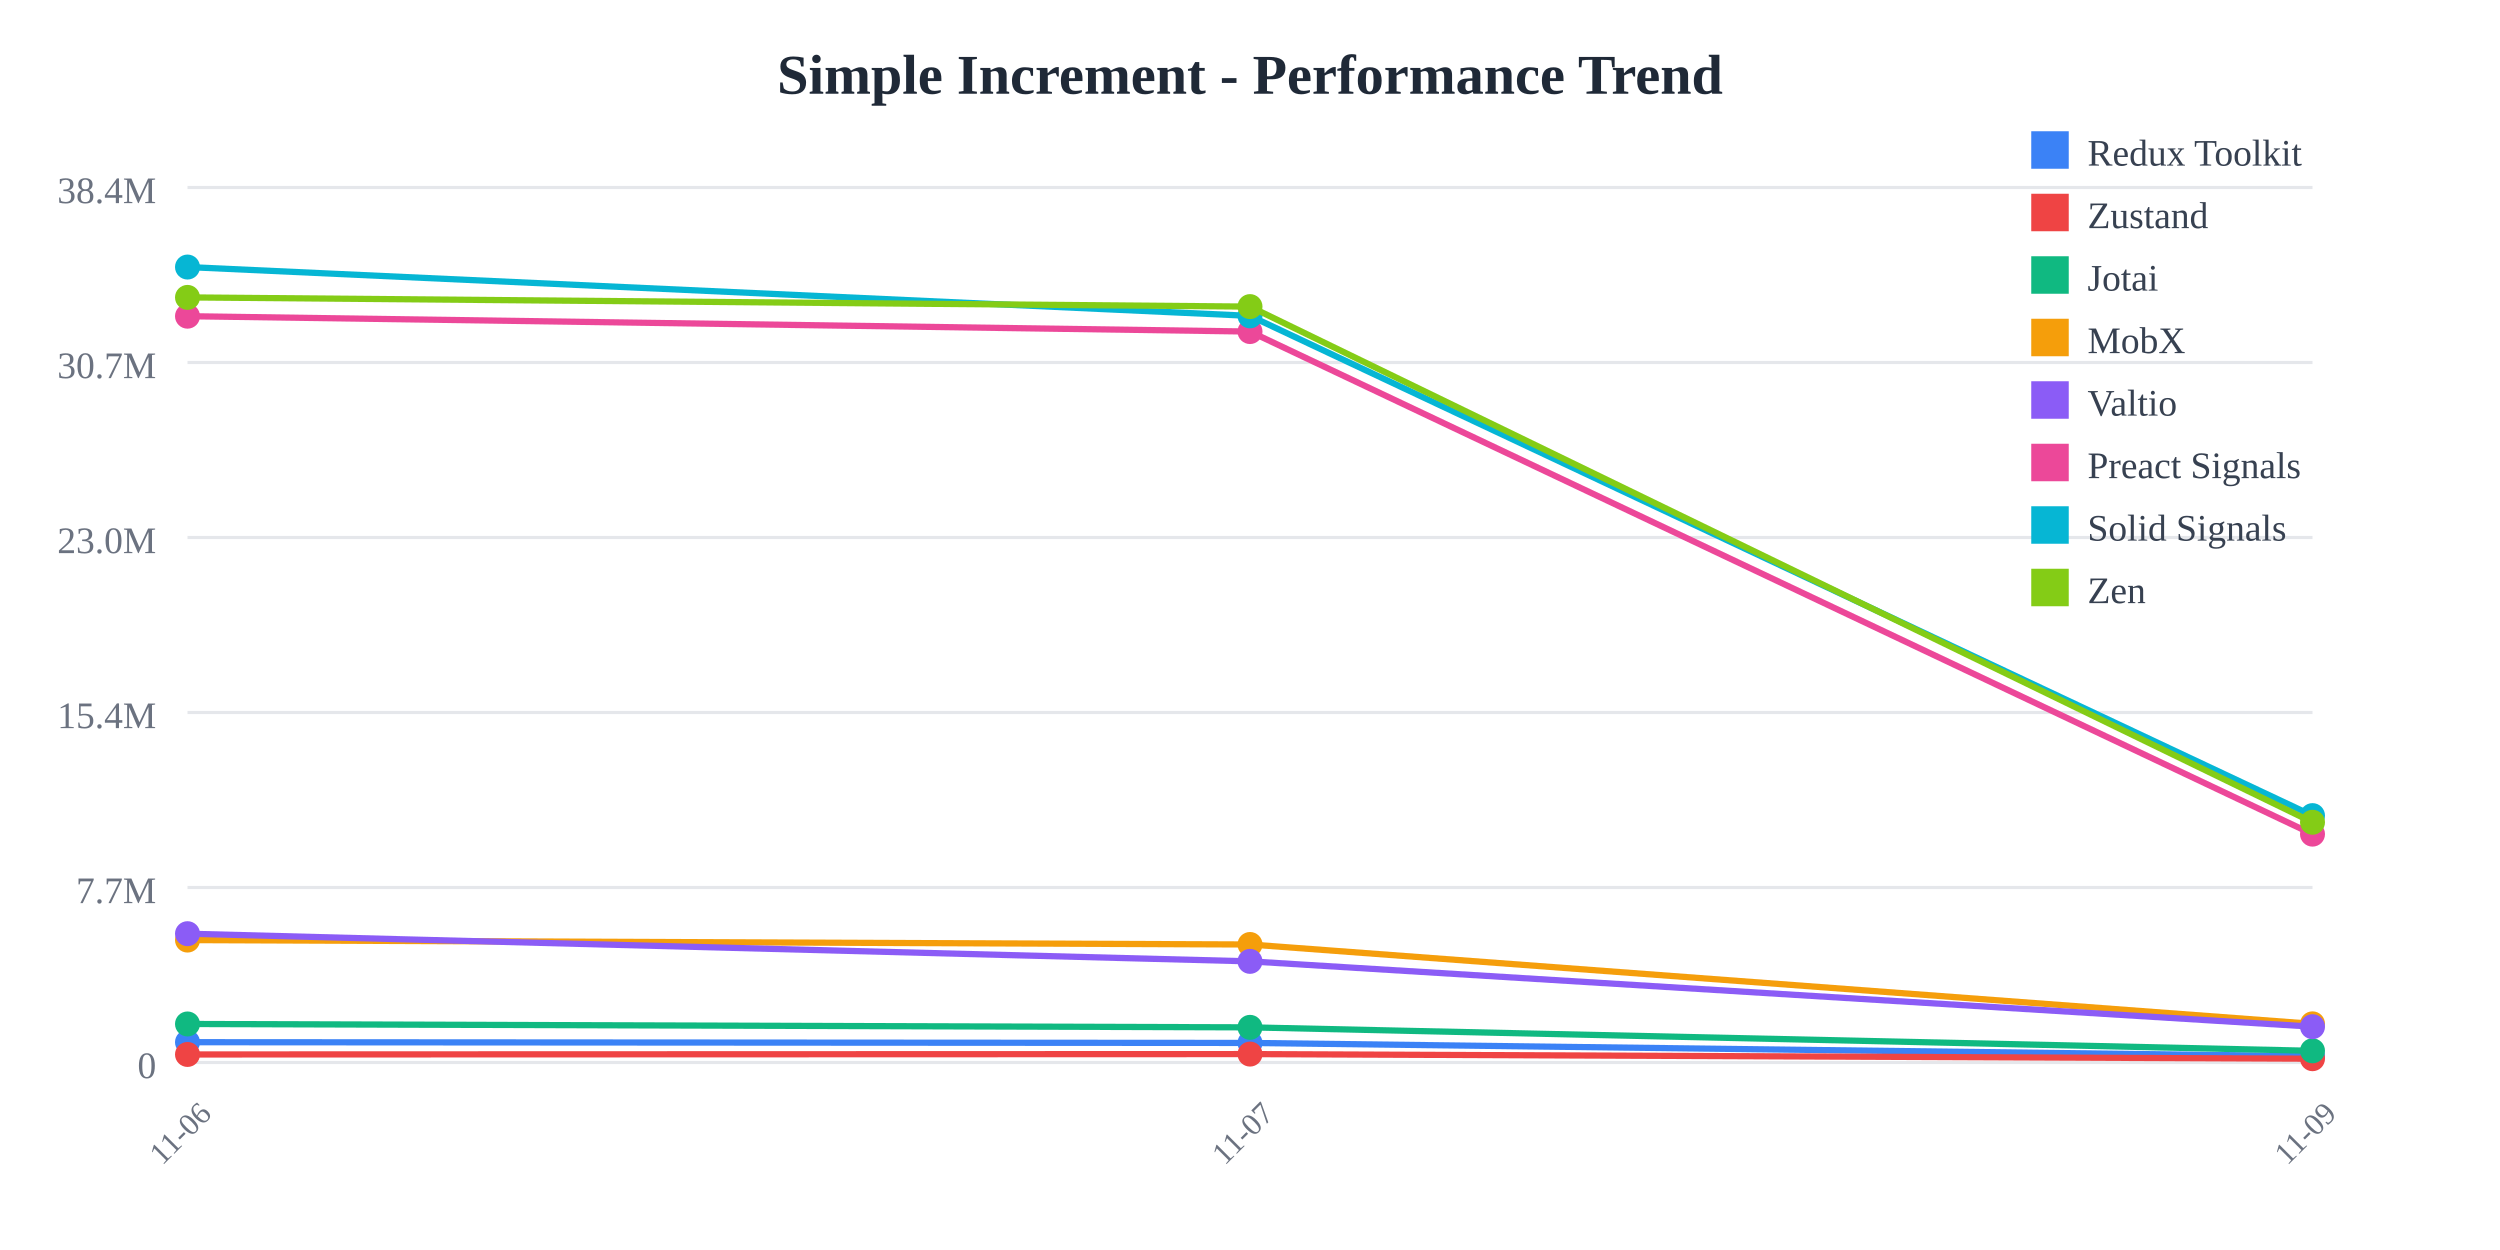
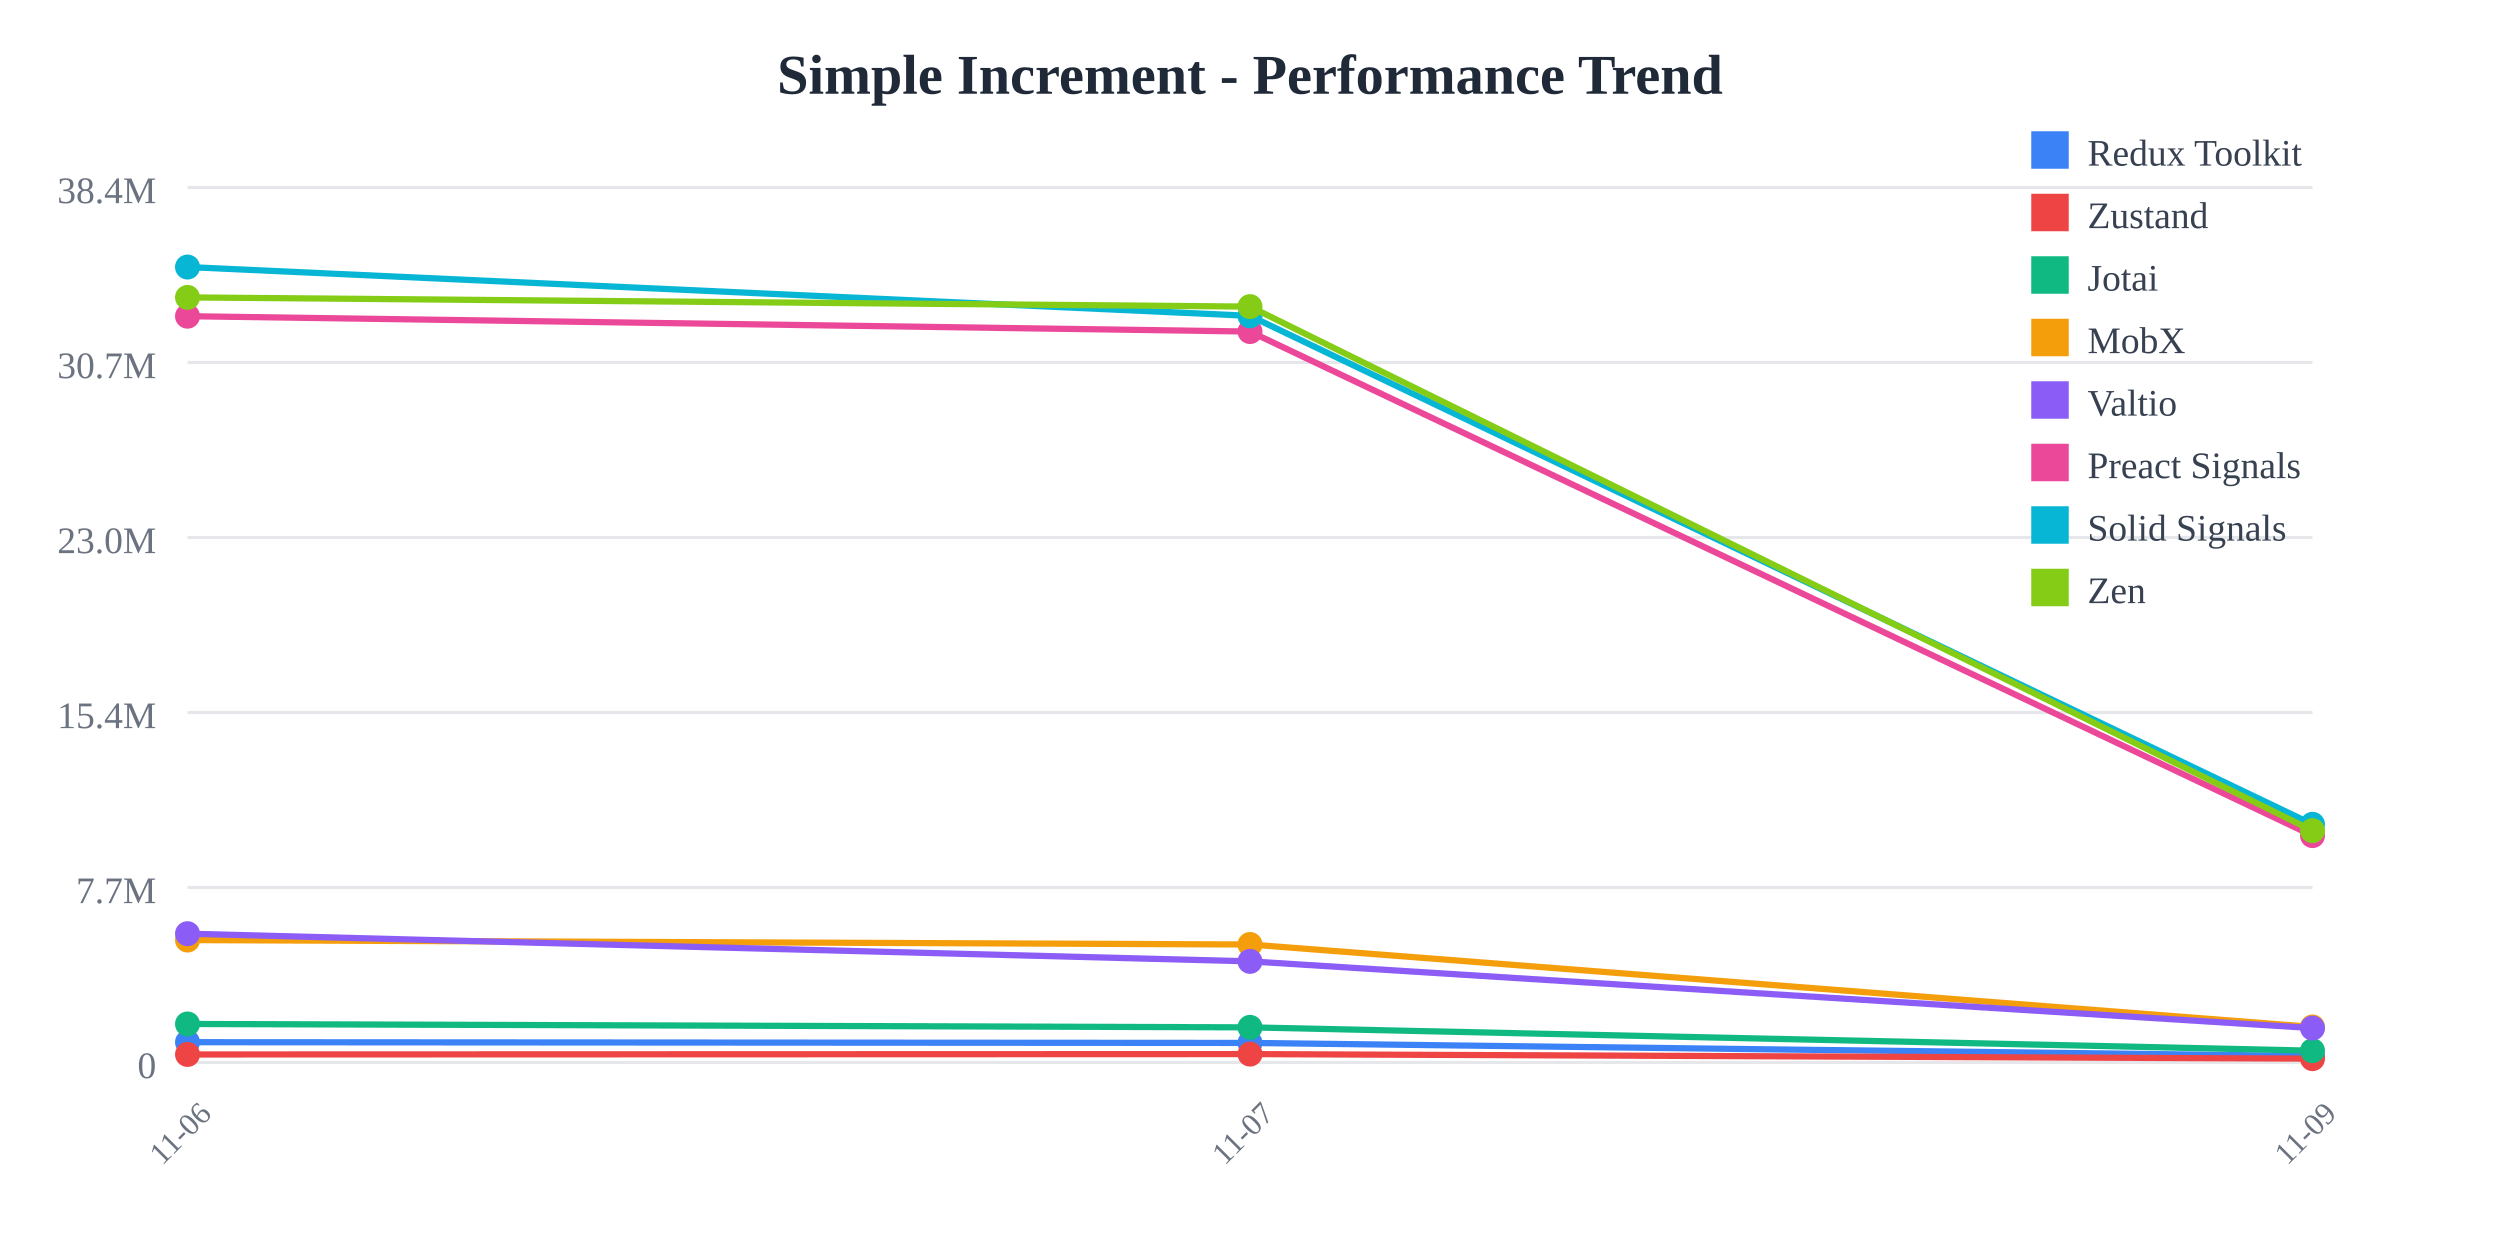
<svg xmlns="http://www.w3.org/2000/svg" width="800" height="400">
  <rect width="800" height="400" fill="white" />
  <text x="400" y="30" text-anchor="middle" font-size="18" font-weight="bold" fill="#1f2937">
    Simple Increment - Performance Trend
  </text>
  <line x1="60" y1="60" x2="740" y2="60" stroke="#e5e7eb" stroke-width="1" />
  <text x="50" y="65" text-anchor="end" font-size="12" fill="#6b7280">
    38.4M
  </text>
  <line x1="60" y1="116" x2="740" y2="116" stroke="#e5e7eb" stroke-width="1" />
  <text x="50" y="121" text-anchor="end" font-size="12" fill="#6b7280">
    30.7M
  </text>
  <line x1="60" y1="172" x2="740" y2="172" stroke="#e5e7eb" stroke-width="1" />
  <text x="50" y="177" text-anchor="end" font-size="12" fill="#6b7280">
    23.0M
  </text>
  <line x1="60" y1="228" x2="740" y2="228" stroke="#e5e7eb" stroke-width="1" />
  <text x="50" y="233" text-anchor="end" font-size="12" fill="#6b7280">
    15.4M
  </text>
  <line x1="60" y1="284" x2="740" y2="284" stroke="#e5e7eb" stroke-width="1" />
  <text x="50" y="289" text-anchor="end" font-size="12" fill="#6b7280">
    7.7M
  </text>
  <line x1="60" y1="340" x2="740" y2="340" stroke="#e5e7eb" stroke-width="1" />
  <text x="50" y="345" text-anchor="end" font-size="12" fill="#6b7280">
    0
  </text>
  <text x="60" y="365" text-anchor="middle" font-size="10" fill="#6b7280" transform="rotate(-45, 60, 365)">
    11-06
  </text>
  <text x="400" y="365" text-anchor="middle" font-size="10" fill="#6b7280" transform="rotate(-45, 400, 365)">
    11-07
  </text>
  <text x="740" y="365" text-anchor="middle" font-size="10" fill="#6b7280" transform="rotate(-45, 740, 365)">
    11-09
  </text>
-   <polyline points="60,333.504 400,333.738 740,337.992" fill="none" stroke="#3b82f6" stroke-width="2" />
+   <polyline points="60,333.504 400,333.738 740,337.933" fill="none" stroke="#3b82f6" stroke-width="2" />
  <circle cx="60" cy="333.504" r="4" fill="#3b82f6" />
  <circle cx="400" cy="333.738" r="4" fill="#3b82f6" />
-   <circle cx="740" cy="337.992" r="4" fill="#3b82f6" />
-   <polyline points="60,337.427 400,337.307 740,338.786" fill="none" stroke="#ef4444" stroke-width="2" />
+   <circle cx="740" cy="337.933" r="4" fill="#3b82f6" />
+   <polyline points="60,337.427 400,337.307 740,338.765" fill="none" stroke="#ef4444" stroke-width="2" />
  <circle cx="60" cy="337.427" r="4" fill="#ef4444" />
  <circle cx="400" cy="337.307" r="4" fill="#ef4444" />
-   <circle cx="740" cy="338.786" r="4" fill="#ef4444" />
-   <polyline points="60,327.671 400,328.752 740,336.262" fill="none" stroke="#10b981" stroke-width="2" />
+   <circle cx="740" cy="338.765" r="4" fill="#ef4444" />
+   <polyline points="60,327.671 400,328.752 740,336.22" fill="none" stroke="#10b981" stroke-width="2" />
  <circle cx="60" cy="327.671" r="4" fill="#10b981" />
  <circle cx="400" cy="328.752" r="4" fill="#10b981" />
-   <circle cx="740" cy="336.262" r="4" fill="#10b981" />
-   <polyline points="60,300.822 400,302.238 740,327.632" fill="none" stroke="#f59e0b" stroke-width="2" />
+   <circle cx="740" cy="336.22" r="4" fill="#10b981" />
+   <polyline points="60,300.822 400,302.238 740,328.617" fill="none" stroke="#f59e0b" stroke-width="2" />
  <circle cx="60" cy="300.822" r="4" fill="#f59e0b" />
  <circle cx="400" cy="302.238" r="4" fill="#f59e0b" />
-   <circle cx="740" cy="327.632" r="4" fill="#f59e0b" />
-   <polyline points="60,298.781 400,307.638 740,328.543" fill="none" stroke="#8b5cf6" stroke-width="2" />
+   <circle cx="740" cy="328.617" r="4" fill="#f59e0b" />
+   <polyline points="60,298.781 400,307.638 740,328.995" fill="none" stroke="#8b5cf6" stroke-width="2" />
  <circle cx="60" cy="298.781" r="4" fill="#8b5cf6" />
  <circle cx="400" cy="307.638" r="4" fill="#8b5cf6" />
-   <circle cx="740" cy="328.543" r="4" fill="#8b5cf6" />
-   <polyline points="60,101.179 400,106.098 740,266.922" fill="none" stroke="#ec4899" stroke-width="2" />
+   <circle cx="740" cy="328.995" r="4" fill="#8b5cf6" />
+   <polyline points="60,101.179 400,106.098 740,267.4" fill="none" stroke="#ec4899" stroke-width="2" />
  <circle cx="60" cy="101.179" r="4" fill="#ec4899" />
  <circle cx="400" cy="106.098" r="4" fill="#ec4899" />
-   <circle cx="740" cy="266.922" r="4" fill="#ec4899" />
-   <polyline points="60,85.455 400,101.079 740,260.996" fill="none" stroke="#06b6d4" stroke-width="2" />
+   <circle cx="740" cy="267.4" r="4" fill="#ec4899" />
+   <polyline points="60,85.455 400,101.079 740,263.779" fill="none" stroke="#06b6d4" stroke-width="2" />
  <circle cx="60" cy="85.455" r="4" fill="#06b6d4" />
  <circle cx="400" cy="101.079" r="4" fill="#06b6d4" />
-   <circle cx="740" cy="260.996" r="4" fill="#06b6d4" />
-   <polyline points="60,95.167 400,98.111 740,263.126" fill="none" stroke="#84cc16" stroke-width="2" />
+   <circle cx="740" cy="263.779" r="4" fill="#06b6d4" />
+   <polyline points="60,95.167 400,98.111 740,265.809" fill="none" stroke="#84cc16" stroke-width="2" />
  <circle cx="60" cy="95.167" r="4" fill="#84cc16" />
  <circle cx="400" cy="98.111" r="4" fill="#84cc16" />
-   <circle cx="740" cy="263.126" r="4" fill="#84cc16" />
+   <circle cx="740" cy="265.809" r="4" fill="#84cc16" />
  <rect x="650" y="42" width="12" height="12" fill="#3b82f6" />
  <text x="668" y="53" font-size="12" fill="#374151">Redux Toolkit</text>
  <rect x="650" y="62" width="12" height="12" fill="#ef4444" />
  <text x="668" y="73" font-size="12" fill="#374151">Zustand</text>
  <rect x="650" y="82" width="12" height="12" fill="#10b981" />
  <text x="668" y="93" font-size="12" fill="#374151">Jotai</text>
  <rect x="650" y="102" width="12" height="12" fill="#f59e0b" />
  <text x="668" y="113" font-size="12" fill="#374151">MobX</text>
  <rect x="650" y="122" width="12" height="12" fill="#8b5cf6" />
  <text x="668" y="133" font-size="12" fill="#374151">Valtio</text>
  <rect x="650" y="142" width="12" height="12" fill="#ec4899" />
  <text x="668" y="153" font-size="12" fill="#374151">Preact Signals</text>
  <rect x="650" y="162" width="12" height="12" fill="#06b6d4" />
  <text x="668" y="173" font-size="12" fill="#374151">Solid Signals</text>
  <rect x="650" y="182" width="12" height="12" fill="#84cc16" />
  <text x="668" y="193" font-size="12" fill="#374151">Zen</text>
</svg>
